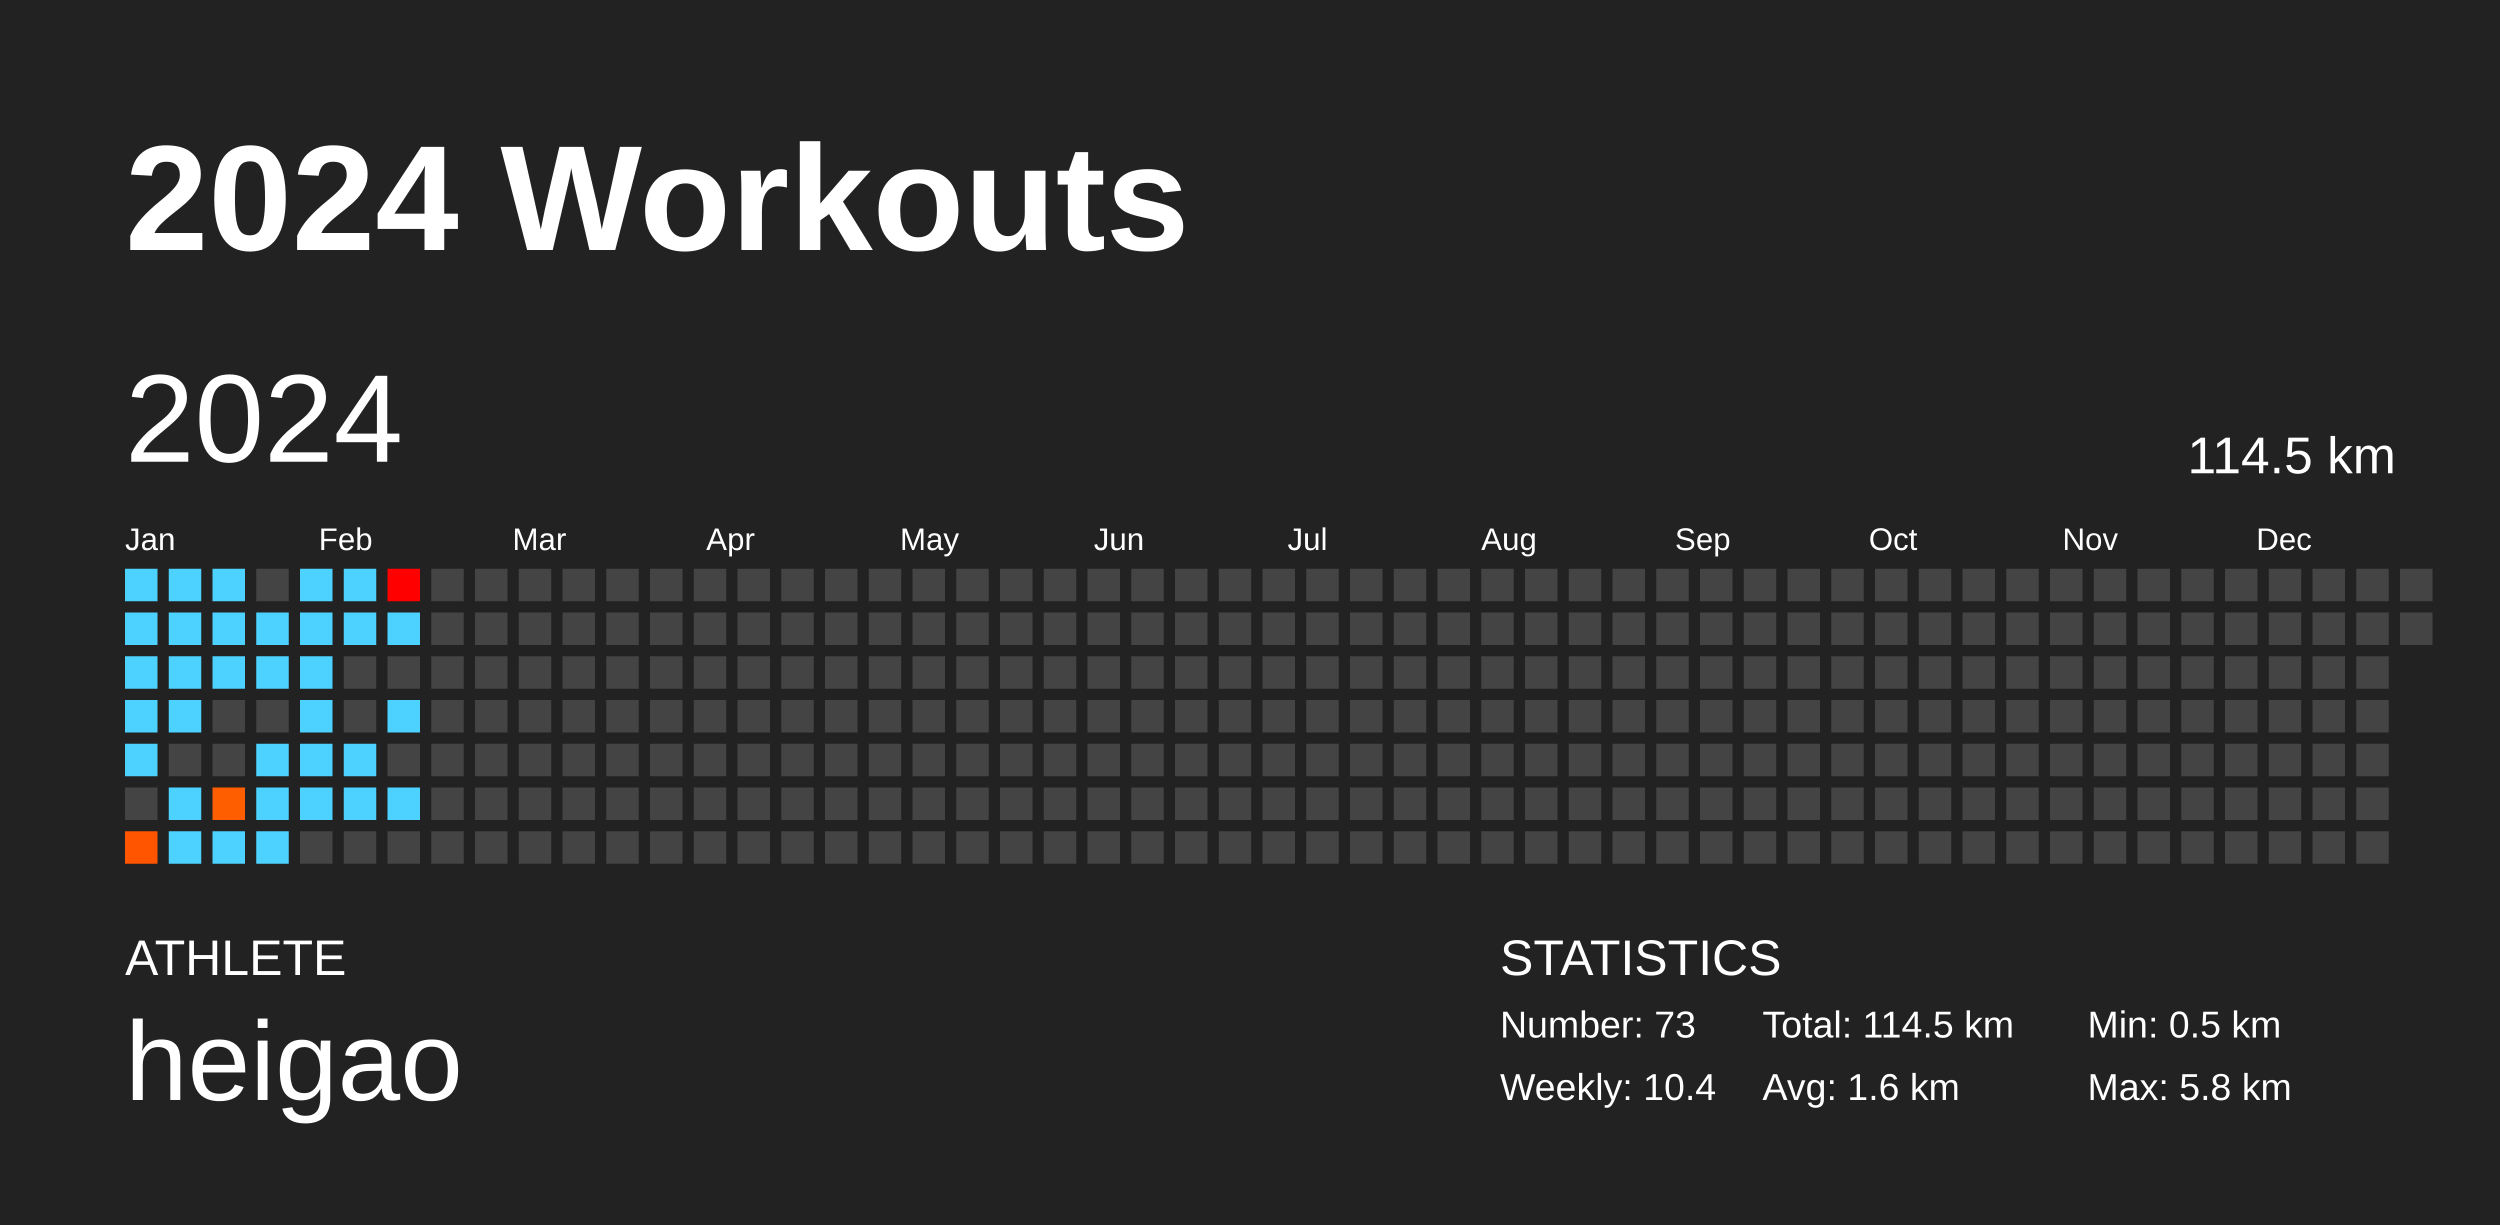
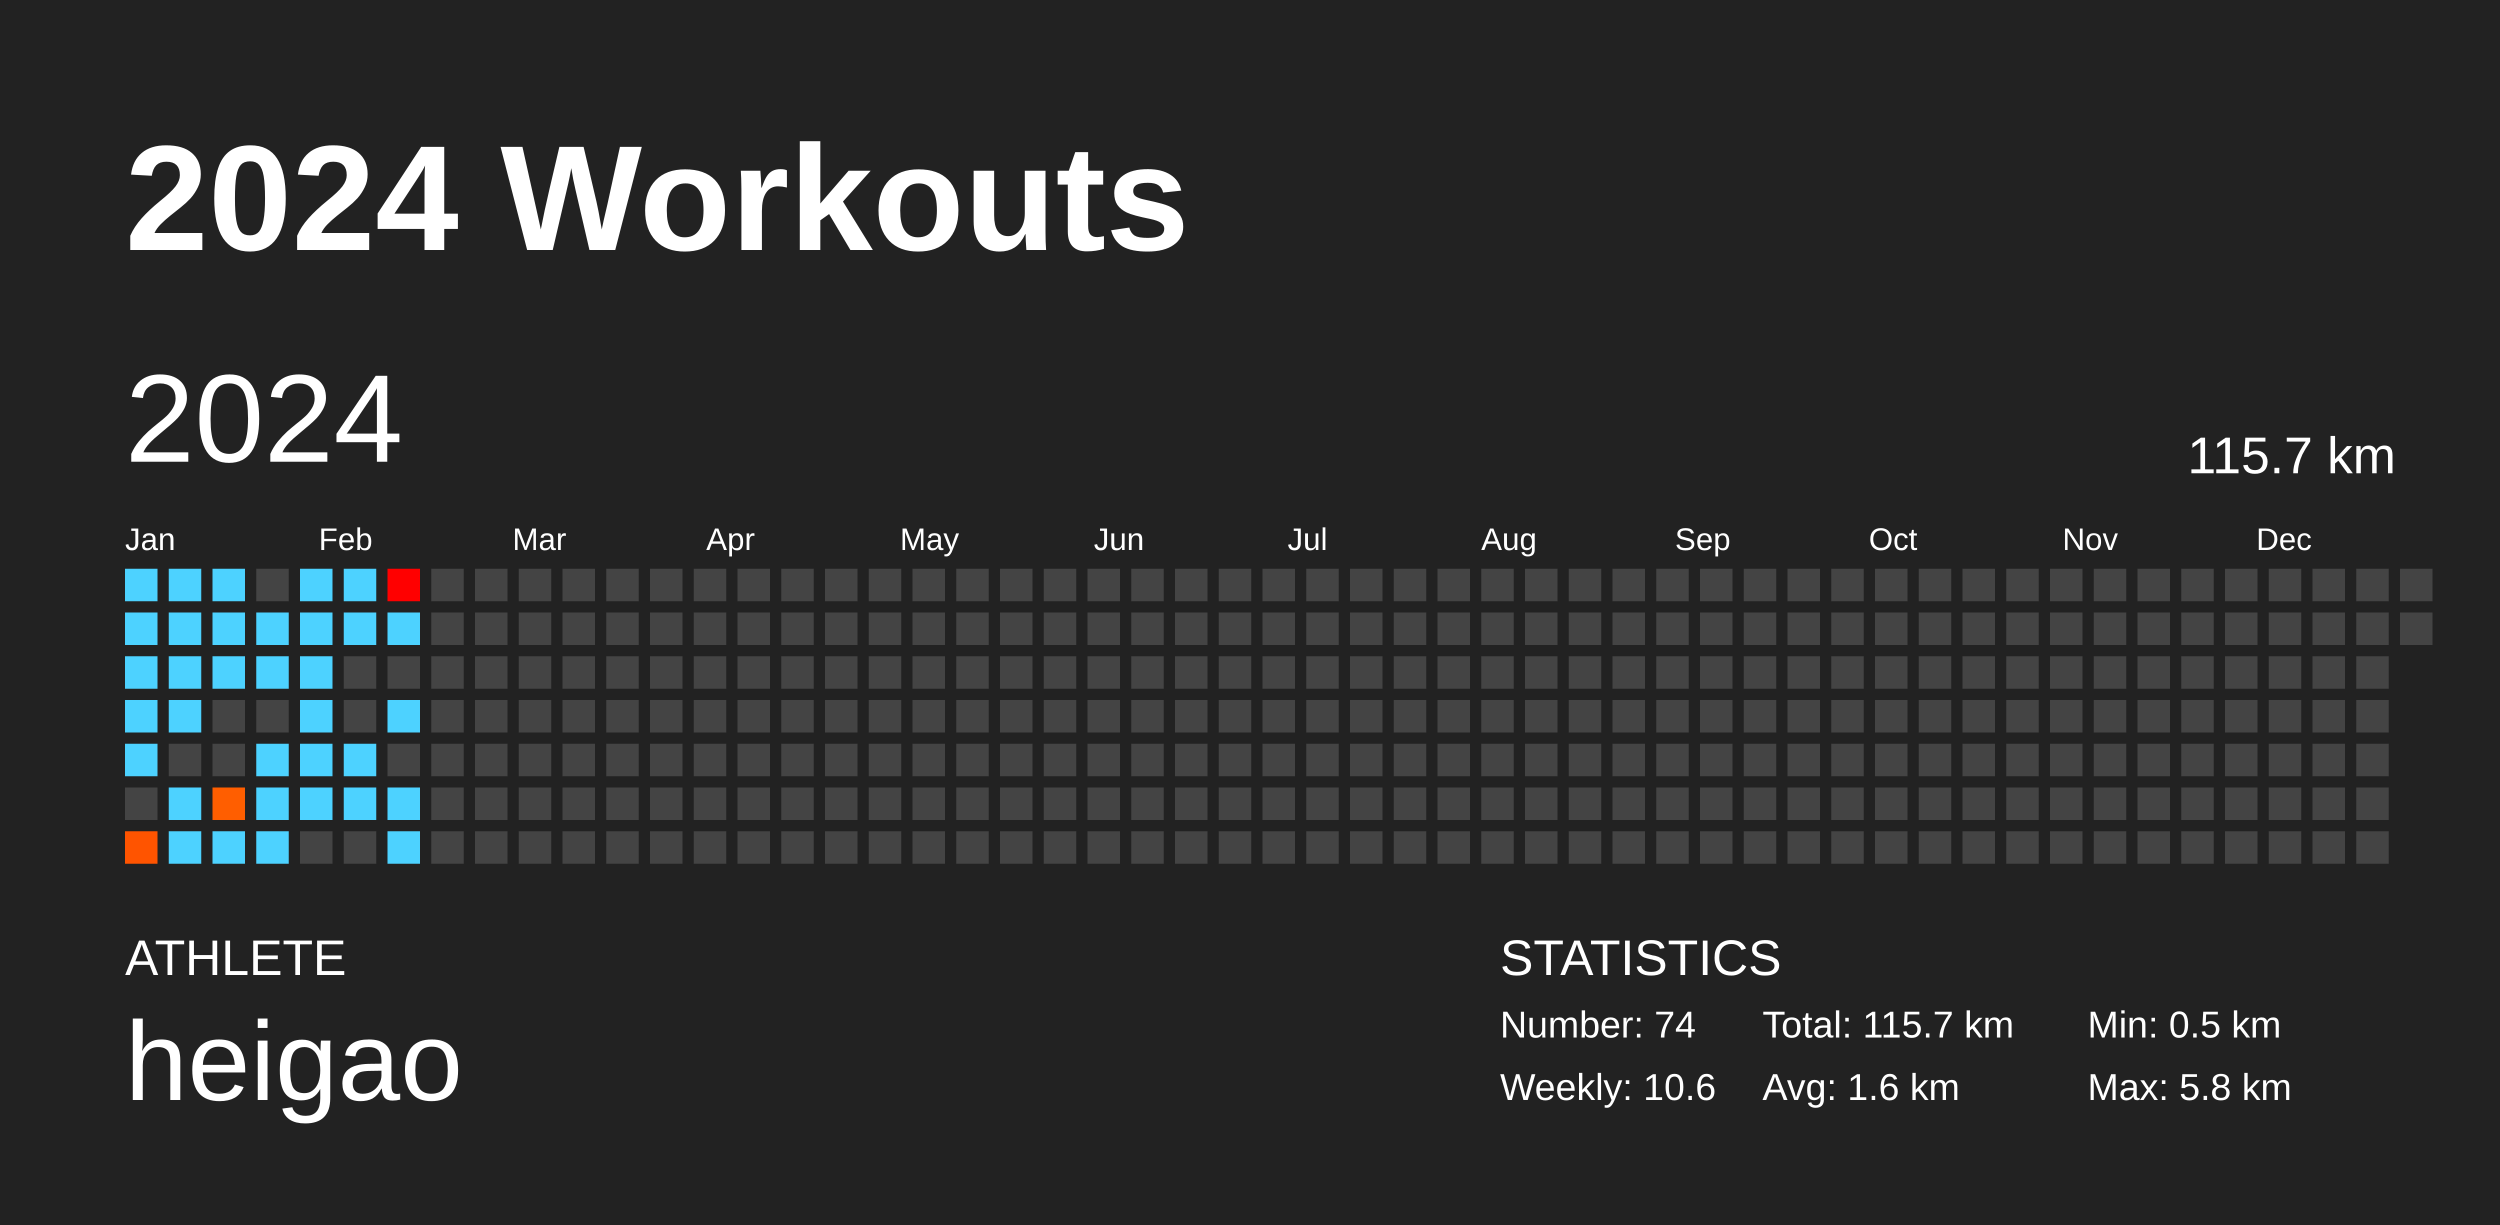
<svg xmlns="http://www.w3.org/2000/svg" baseProfile="full" height="98mm" version="1.1" viewBox="0,0,200,98" width="200mm">
  <defs />
  <rect fill="#222222" height="98" width="200" x="0" y="0" />
  <text fill="#FFFFFF" style="font-size:12px; font-family:Arial; font-weight:bold;" x="10" y="20">2024 Workouts</text>
  <text fill="#FFFFFF" style="font-size:4px; font-family:Arial" x="10" y="78">ATHLETE</text>
  <text fill="#FFFFFF" style="font-size:9px; font-family:Arial" x="10" y="88">heigao</text>
  <text fill="#FFFFFF" style="font-size:4px; font-family:Arial" x="120" y="78">STATISTICS</text>
-   <text fill="#FFFFFF" style="font-size:3px; font-family:Arial" x="120" y="83">Number: 73</text>
-   <text fill="#FFFFFF" style="font-size:3px; font-family:Arial" x="120" y="88">Weekly: 10.4</text>
-   <text fill="#FFFFFF" style="font-size:3px; font-family:Arial" x="141" y="83">Total: 114.5 km</text>
+   <text fill="#FFFFFF" style="font-size:3px; font-family:Arial" x="120" y="83">Number: 74</text>
+   <text fill="#FFFFFF" style="font-size:3px; font-family:Arial" x="120" y="88">Weekly: 10.6</text>
+   <text fill="#FFFFFF" style="font-size:3px; font-family:Arial" x="141" y="83">Total: 115.7 km</text>
  <text fill="#FFFFFF" style="font-size:3px; font-family:Arial" x="141" y="88">Avg: 1.6 km</text>
  <text fill="#FFFFFF" style="font-size:3px; font-family:Arial" x="167" y="83">Min: 0.5 km</text>
  <text fill="#FFFFFF" style="font-size:3px; font-family:Arial" x="167" y="88">Max: 5.8 km</text>
  <text dominant-baseline="hanging" fill="#FFFFFF" style="font-size:10.0px; font-family:Arial;" x="10" y="30">2024</text>
-   <text dominant-baseline="hanging" fill="#FFFFFF" style="font-size:4.125px; font-family:Arial;" x="175" y="35">114.5 km</text>
+   <text dominant-baseline="hanging" fill="#FFFFFF" style="font-size:4.125px; font-family:Arial;" x="175" y="35">115.7 km</text>
  <text fill="#FFFFFF" style="font-size:2.5px; font-family:Arial" x="10.0" y="44">Jan</text>
  <text fill="#FFFFFF" style="font-size:2.5px; font-family:Arial" x="25.5" y="44">Feb</text>
  <text fill="#FFFFFF" style="font-size:2.5px; font-family:Arial" x="41.0" y="44">Mar</text>
  <text fill="#FFFFFF" style="font-size:2.5px; font-family:Arial" x="56.5" y="44">Apr</text>
  <text fill="#FFFFFF" style="font-size:2.5px; font-family:Arial" x="72.0" y="44">May</text>
  <text fill="#FFFFFF" style="font-size:2.5px; font-family:Arial" x="87.5" y="44">Jun</text>
  <text fill="#FFFFFF" style="font-size:2.5px; font-family:Arial" x="103.0" y="44">Jul</text>
  <text fill="#FFFFFF" style="font-size:2.5px; font-family:Arial" x="118.5" y="44">Aug</text>
  <text fill="#FFFFFF" style="font-size:2.5px; font-family:Arial" x="134.0" y="44">Sep</text>
  <text fill="#FFFFFF" style="font-size:2.5px; font-family:Arial" x="149.5" y="44">Oct</text>
  <text fill="#FFFFFF" style="font-size:2.5px; font-family:Arial" x="165.0" y="44">Nov</text>
  <text fill="#FFFFFF" style="font-size:2.5px; font-family:Arial" x="180.5" y="44">Dec</text>
  <rect fill="#4dd2ff" height="2.6" width="2.6" x="10.0" y="45.5" />
  <rect fill="#4dd2ff" height="2.6" width="2.6" x="10.0" y="49.0" />
  <rect fill="#4dd2ff" height="2.6" width="2.6" x="10.0" y="52.5" />
  <rect fill="#4dd2ff" height="2.6" width="2.6" x="10.0" y="56.0" />
  <rect fill="#4dd2ff" height="2.6" width="2.6" x="10.0" y="59.5" />
  <rect fill="#444444" height="2.6" width="2.6" x="10.0" y="63.0" />
  <rect fill="#ff5400" height="2.6" width="2.6" x="10.0" y="66.5" />
  <rect fill="#4dd2ff" height="2.6" width="2.6" x="13.5" y="45.5" />
  <rect fill="#4dd2ff" height="2.6" width="2.6" x="13.5" y="49.0" />
  <rect fill="#4dd2ff" height="2.6" width="2.6" x="13.5" y="52.5" />
  <rect fill="#4dd2ff" height="2.6" width="2.6" x="13.5" y="56.0" />
  <rect fill="#444444" height="2.6" width="2.6" x="13.5" y="59.5" />
  <rect fill="#4dd2ff" height="2.6" width="2.6" x="13.5" y="63.0" />
  <rect fill="#4dd2ff" height="2.6" width="2.6" x="13.5" y="66.5" />
  <rect fill="#4dd2ff" height="2.6" width="2.6" x="17.0" y="45.5" />
  <rect fill="#4dd2ff" height="2.6" width="2.6" x="17.0" y="49.0" />
  <rect fill="#4dd2ff" height="2.6" width="2.6" x="17.0" y="52.5" />
  <rect fill="#444444" height="2.6" width="2.6" x="17.0" y="56.0" />
  <rect fill="#444444" height="2.6" width="2.6" x="17.0" y="59.5" />
  <rect fill="#ff5e00" height="2.6" width="2.6" x="17.0" y="63.0" />
  <rect fill="#4dd2ff" height="2.6" width="2.6" x="17.0" y="66.5" />
  <rect fill="#444444" height="2.6" width="2.6" x="20.5" y="45.5" />
  <rect fill="#4dd2ff" height="2.6" width="2.6" x="20.5" y="49.0" />
  <rect fill="#4dd2ff" height="2.6" width="2.6" x="20.5" y="52.5" />
  <rect fill="#444444" height="2.6" width="2.6" x="20.5" y="56.0" />
  <rect fill="#4dd2ff" height="2.6" width="2.6" x="20.5" y="59.5" />
  <rect fill="#4dd2ff" height="2.6" width="2.6" x="20.5" y="63.0" />
  <rect fill="#4dd2ff" height="2.6" width="2.6" x="20.5" y="66.5" />
  <rect fill="#4dd2ff" height="2.6" width="2.6" x="24.0" y="45.5" />
  <rect fill="#4dd2ff" height="2.6" width="2.6" x="24.0" y="49.0" />
  <rect fill="#4dd2ff" height="2.6" width="2.6" x="24.0" y="52.5" />
  <rect fill="#4dd2ff" height="2.6" width="2.6" x="24.0" y="56.0" />
  <rect fill="#4dd2ff" height="2.6" width="2.6" x="24.0" y="59.5" />
  <rect fill="#4dd2ff" height="2.6" width="2.6" x="24.0" y="63.0" />
  <rect fill="#444444" height="2.6" width="2.6" x="24.0" y="66.5" />
  <rect fill="#4dd2ff" height="2.6" width="2.6" x="27.5" y="45.5" />
  <rect fill="#4dd2ff" height="2.6" width="2.6" x="27.5" y="49.0" />
  <rect fill="#444444" height="2.6" width="2.6" x="27.5" y="52.5" />
  <rect fill="#444444" height="2.6" width="2.6" x="27.5" y="56.0" />
  <rect fill="#4dd2ff" height="2.6" width="2.6" x="27.5" y="59.5" />
  <rect fill="#4dd2ff" height="2.6" width="2.6" x="27.5" y="63.0" />
  <rect fill="#444444" height="2.6" width="2.6" x="27.5" y="66.5" />
  <rect fill="#ff0000" height="2.6" width="2.6" x="31.0" y="45.5" />
  <rect fill="#4dd2ff" height="2.6" width="2.6" x="31.0" y="49.0" />
  <rect fill="#444444" height="2.6" width="2.6" x="31.0" y="52.5" />
  <rect fill="#4dd2ff" height="2.6" width="2.6" x="31.0" y="56.0" />
  <rect fill="#444444" height="2.6" width="2.6" x="31.0" y="59.5" />
  <rect fill="#4dd2ff" height="2.6" width="2.6" x="31.0" y="63.0" />
-   <rect fill="#444444" height="2.6" width="2.6" x="31.0" y="66.5" />
+   <rect fill="#4dd2ff" height="2.6" width="2.6" x="31.0" y="66.5" />
  <rect fill="#444444" height="2.6" width="2.6" x="34.5" y="45.5" />
  <rect fill="#444444" height="2.6" width="2.6" x="34.5" y="49.0" />
  <rect fill="#444444" height="2.6" width="2.6" x="34.5" y="52.5" />
  <rect fill="#444444" height="2.6" width="2.6" x="34.5" y="56.0" />
  <rect fill="#444444" height="2.6" width="2.6" x="34.5" y="59.5" />
  <rect fill="#444444" height="2.6" width="2.6" x="34.5" y="63.0" />
  <rect fill="#444444" height="2.6" width="2.6" x="34.5" y="66.5" />
  <rect fill="#444444" height="2.6" width="2.6" x="38.0" y="45.5" />
  <rect fill="#444444" height="2.6" width="2.6" x="38.0" y="49.0" />
  <rect fill="#444444" height="2.6" width="2.6" x="38.0" y="52.5" />
  <rect fill="#444444" height="2.6" width="2.6" x="38.0" y="56.0" />
  <rect fill="#444444" height="2.6" width="2.6" x="38.0" y="59.5" />
  <rect fill="#444444" height="2.6" width="2.6" x="38.0" y="63.0" />
  <rect fill="#444444" height="2.6" width="2.6" x="38.0" y="66.5" />
  <rect fill="#444444" height="2.6" width="2.6" x="41.5" y="45.5" />
  <rect fill="#444444" height="2.6" width="2.6" x="41.5" y="49.0" />
  <rect fill="#444444" height="2.6" width="2.6" x="41.5" y="52.5" />
  <rect fill="#444444" height="2.6" width="2.6" x="41.5" y="56.0" />
  <rect fill="#444444" height="2.6" width="2.6" x="41.5" y="59.5" />
  <rect fill="#444444" height="2.6" width="2.6" x="41.5" y="63.0" />
  <rect fill="#444444" height="2.6" width="2.6" x="41.5" y="66.5" />
  <rect fill="#444444" height="2.6" width="2.6" x="45.0" y="45.5" />
  <rect fill="#444444" height="2.6" width="2.6" x="45.0" y="49.0" />
  <rect fill="#444444" height="2.6" width="2.6" x="45.0" y="52.5" />
  <rect fill="#444444" height="2.6" width="2.6" x="45.0" y="56.0" />
  <rect fill="#444444" height="2.6" width="2.6" x="45.0" y="59.5" />
  <rect fill="#444444" height="2.6" width="2.6" x="45.0" y="63.0" />
  <rect fill="#444444" height="2.6" width="2.6" x="45.0" y="66.5" />
  <rect fill="#444444" height="2.6" width="2.6" x="48.5" y="45.5" />
  <rect fill="#444444" height="2.6" width="2.6" x="48.5" y="49.0" />
  <rect fill="#444444" height="2.6" width="2.6" x="48.5" y="52.5" />
  <rect fill="#444444" height="2.6" width="2.6" x="48.5" y="56.0" />
  <rect fill="#444444" height="2.6" width="2.6" x="48.5" y="59.5" />
  <rect fill="#444444" height="2.6" width="2.6" x="48.5" y="63.0" />
  <rect fill="#444444" height="2.6" width="2.6" x="48.5" y="66.5" />
  <rect fill="#444444" height="2.6" width="2.6" x="52.0" y="45.5" />
  <rect fill="#444444" height="2.6" width="2.6" x="52.0" y="49.0" />
  <rect fill="#444444" height="2.6" width="2.6" x="52.0" y="52.5" />
  <rect fill="#444444" height="2.6" width="2.6" x="52.0" y="56.0" />
  <rect fill="#444444" height="2.6" width="2.6" x="52.0" y="59.5" />
  <rect fill="#444444" height="2.6" width="2.6" x="52.0" y="63.0" />
  <rect fill="#444444" height="2.6" width="2.6" x="52.0" y="66.5" />
  <rect fill="#444444" height="2.6" width="2.6" x="55.5" y="45.5" />
  <rect fill="#444444" height="2.6" width="2.6" x="55.5" y="49.0" />
  <rect fill="#444444" height="2.6" width="2.6" x="55.5" y="52.5" />
  <rect fill="#444444" height="2.6" width="2.6" x="55.5" y="56.0" />
  <rect fill="#444444" height="2.6" width="2.6" x="55.5" y="59.5" />
  <rect fill="#444444" height="2.6" width="2.6" x="55.5" y="63.0" />
  <rect fill="#444444" height="2.6" width="2.6" x="55.5" y="66.5" />
  <rect fill="#444444" height="2.6" width="2.6" x="59.0" y="45.5" />
  <rect fill="#444444" height="2.6" width="2.6" x="59.0" y="49.0" />
  <rect fill="#444444" height="2.6" width="2.6" x="59.0" y="52.5" />
  <rect fill="#444444" height="2.6" width="2.6" x="59.0" y="56.0" />
  <rect fill="#444444" height="2.6" width="2.6" x="59.0" y="59.5" />
  <rect fill="#444444" height="2.6" width="2.6" x="59.0" y="63.0" />
  <rect fill="#444444" height="2.6" width="2.6" x="59.0" y="66.5" />
  <rect fill="#444444" height="2.6" width="2.6" x="62.5" y="45.5" />
  <rect fill="#444444" height="2.6" width="2.6" x="62.5" y="49.0" />
  <rect fill="#444444" height="2.6" width="2.6" x="62.5" y="52.5" />
  <rect fill="#444444" height="2.6" width="2.6" x="62.5" y="56.0" />
  <rect fill="#444444" height="2.6" width="2.6" x="62.5" y="59.5" />
  <rect fill="#444444" height="2.6" width="2.6" x="62.5" y="63.0" />
  <rect fill="#444444" height="2.6" width="2.6" x="62.5" y="66.5" />
  <rect fill="#444444" height="2.6" width="2.6" x="66.0" y="45.5" />
  <rect fill="#444444" height="2.6" width="2.6" x="66.0" y="49.0" />
  <rect fill="#444444" height="2.6" width="2.6" x="66.0" y="52.5" />
  <rect fill="#444444" height="2.6" width="2.6" x="66.0" y="56.0" />
  <rect fill="#444444" height="2.6" width="2.6" x="66.0" y="59.5" />
  <rect fill="#444444" height="2.6" width="2.6" x="66.0" y="63.0" />
  <rect fill="#444444" height="2.6" width="2.6" x="66.0" y="66.5" />
  <rect fill="#444444" height="2.6" width="2.6" x="69.5" y="45.5" />
  <rect fill="#444444" height="2.6" width="2.6" x="69.5" y="49.0" />
  <rect fill="#444444" height="2.6" width="2.6" x="69.5" y="52.5" />
  <rect fill="#444444" height="2.6" width="2.6" x="69.5" y="56.0" />
  <rect fill="#444444" height="2.6" width="2.6" x="69.5" y="59.5" />
  <rect fill="#444444" height="2.6" width="2.6" x="69.5" y="63.0" />
  <rect fill="#444444" height="2.6" width="2.6" x="69.5" y="66.5" />
  <rect fill="#444444" height="2.6" width="2.6" x="73.0" y="45.5" />
  <rect fill="#444444" height="2.6" width="2.6" x="73.0" y="49.0" />
  <rect fill="#444444" height="2.6" width="2.6" x="73.0" y="52.5" />
  <rect fill="#444444" height="2.6" width="2.6" x="73.0" y="56.0" />
  <rect fill="#444444" height="2.6" width="2.6" x="73.0" y="59.5" />
  <rect fill="#444444" height="2.6" width="2.6" x="73.0" y="63.0" />
  <rect fill="#444444" height="2.6" width="2.6" x="73.0" y="66.5" />
  <rect fill="#444444" height="2.6" width="2.6" x="76.5" y="45.5" />
  <rect fill="#444444" height="2.6" width="2.6" x="76.5" y="49.0" />
  <rect fill="#444444" height="2.6" width="2.6" x="76.5" y="52.5" />
  <rect fill="#444444" height="2.6" width="2.6" x="76.5" y="56.0" />
  <rect fill="#444444" height="2.6" width="2.6" x="76.5" y="59.5" />
  <rect fill="#444444" height="2.6" width="2.6" x="76.5" y="63.0" />
  <rect fill="#444444" height="2.6" width="2.6" x="76.5" y="66.5" />
  <rect fill="#444444" height="2.6" width="2.6" x="80.0" y="45.5" />
  <rect fill="#444444" height="2.6" width="2.6" x="80.0" y="49.0" />
  <rect fill="#444444" height="2.6" width="2.6" x="80.0" y="52.5" />
  <rect fill="#444444" height="2.6" width="2.6" x="80.0" y="56.0" />
  <rect fill="#444444" height="2.6" width="2.6" x="80.0" y="59.5" />
  <rect fill="#444444" height="2.6" width="2.6" x="80.0" y="63.0" />
  <rect fill="#444444" height="2.6" width="2.6" x="80.0" y="66.5" />
  <rect fill="#444444" height="2.6" width="2.6" x="83.5" y="45.5" />
  <rect fill="#444444" height="2.6" width="2.6" x="83.5" y="49.0" />
  <rect fill="#444444" height="2.6" width="2.6" x="83.5" y="52.5" />
  <rect fill="#444444" height="2.6" width="2.6" x="83.5" y="56.0" />
  <rect fill="#444444" height="2.6" width="2.6" x="83.5" y="59.5" />
  <rect fill="#444444" height="2.6" width="2.6" x="83.5" y="63.0" />
  <rect fill="#444444" height="2.6" width="2.6" x="83.5" y="66.5" />
  <rect fill="#444444" height="2.6" width="2.6" x="87.0" y="45.5" />
  <rect fill="#444444" height="2.6" width="2.6" x="87.0" y="49.0" />
  <rect fill="#444444" height="2.6" width="2.6" x="87.0" y="52.5" />
  <rect fill="#444444" height="2.6" width="2.6" x="87.0" y="56.0" />
  <rect fill="#444444" height="2.6" width="2.6" x="87.0" y="59.5" />
  <rect fill="#444444" height="2.6" width="2.6" x="87.0" y="63.0" />
  <rect fill="#444444" height="2.6" width="2.6" x="87.0" y="66.5" />
  <rect fill="#444444" height="2.6" width="2.6" x="90.5" y="45.5" />
  <rect fill="#444444" height="2.6" width="2.6" x="90.5" y="49.0" />
  <rect fill="#444444" height="2.6" width="2.6" x="90.5" y="52.5" />
  <rect fill="#444444" height="2.6" width="2.6" x="90.5" y="56.0" />
  <rect fill="#444444" height="2.6" width="2.6" x="90.5" y="59.5" />
  <rect fill="#444444" height="2.6" width="2.6" x="90.5" y="63.0" />
  <rect fill="#444444" height="2.6" width="2.6" x="90.5" y="66.5" />
  <rect fill="#444444" height="2.6" width="2.6" x="94.0" y="45.5" />
  <rect fill="#444444" height="2.6" width="2.6" x="94.0" y="49.0" />
  <rect fill="#444444" height="2.6" width="2.6" x="94.0" y="52.5" />
  <rect fill="#444444" height="2.6" width="2.6" x="94.0" y="56.0" />
  <rect fill="#444444" height="2.6" width="2.6" x="94.0" y="59.5" />
  <rect fill="#444444" height="2.6" width="2.6" x="94.0" y="63.0" />
  <rect fill="#444444" height="2.6" width="2.6" x="94.0" y="66.5" />
  <rect fill="#444444" height="2.6" width="2.6" x="97.5" y="45.5" />
  <rect fill="#444444" height="2.6" width="2.6" x="97.5" y="49.0" />
  <rect fill="#444444" height="2.6" width="2.6" x="97.5" y="52.5" />
  <rect fill="#444444" height="2.6" width="2.6" x="97.5" y="56.0" />
  <rect fill="#444444" height="2.6" width="2.6" x="97.5" y="59.5" />
  <rect fill="#444444" height="2.6" width="2.6" x="97.5" y="63.0" />
  <rect fill="#444444" height="2.6" width="2.6" x="97.5" y="66.5" />
  <rect fill="#444444" height="2.6" width="2.6" x="101.0" y="45.5" />
  <rect fill="#444444" height="2.6" width="2.6" x="101.0" y="49.0" />
  <rect fill="#444444" height="2.6" width="2.6" x="101.0" y="52.5" />
  <rect fill="#444444" height="2.6" width="2.6" x="101.0" y="56.0" />
  <rect fill="#444444" height="2.6" width="2.6" x="101.0" y="59.5" />
  <rect fill="#444444" height="2.6" width="2.6" x="101.0" y="63.0" />
  <rect fill="#444444" height="2.6" width="2.6" x="101.0" y="66.5" />
  <rect fill="#444444" height="2.6" width="2.6" x="104.5" y="45.5" />
  <rect fill="#444444" height="2.6" width="2.6" x="104.5" y="49.0" />
  <rect fill="#444444" height="2.6" width="2.6" x="104.5" y="52.5" />
  <rect fill="#444444" height="2.6" width="2.6" x="104.5" y="56.0" />
  <rect fill="#444444" height="2.6" width="2.6" x="104.5" y="59.5" />
  <rect fill="#444444" height="2.6" width="2.6" x="104.5" y="63.0" />
  <rect fill="#444444" height="2.6" width="2.6" x="104.5" y="66.5" />
  <rect fill="#444444" height="2.6" width="2.6" x="108.0" y="45.5" />
  <rect fill="#444444" height="2.6" width="2.6" x="108.0" y="49.0" />
  <rect fill="#444444" height="2.6" width="2.6" x="108.0" y="52.5" />
  <rect fill="#444444" height="2.6" width="2.6" x="108.0" y="56.0" />
  <rect fill="#444444" height="2.6" width="2.6" x="108.0" y="59.5" />
  <rect fill="#444444" height="2.6" width="2.6" x="108.0" y="63.0" />
  <rect fill="#444444" height="2.6" width="2.6" x="108.0" y="66.5" />
  <rect fill="#444444" height="2.6" width="2.6" x="111.5" y="45.5" />
  <rect fill="#444444" height="2.6" width="2.6" x="111.5" y="49.0" />
  <rect fill="#444444" height="2.6" width="2.6" x="111.5" y="52.5" />
  <rect fill="#444444" height="2.6" width="2.6" x="111.5" y="56.0" />
  <rect fill="#444444" height="2.6" width="2.6" x="111.5" y="59.5" />
  <rect fill="#444444" height="2.6" width="2.6" x="111.5" y="63.0" />
  <rect fill="#444444" height="2.6" width="2.6" x="111.5" y="66.5" />
  <rect fill="#444444" height="2.6" width="2.6" x="115.0" y="45.5" />
  <rect fill="#444444" height="2.6" width="2.6" x="115.0" y="49.0" />
  <rect fill="#444444" height="2.6" width="2.6" x="115.0" y="52.5" />
  <rect fill="#444444" height="2.6" width="2.6" x="115.0" y="56.0" />
  <rect fill="#444444" height="2.6" width="2.6" x="115.0" y="59.5" />
  <rect fill="#444444" height="2.6" width="2.6" x="115.0" y="63.0" />
  <rect fill="#444444" height="2.6" width="2.6" x="115.0" y="66.5" />
  <rect fill="#444444" height="2.6" width="2.6" x="118.5" y="45.5" />
  <rect fill="#444444" height="2.6" width="2.6" x="118.5" y="49.0" />
  <rect fill="#444444" height="2.6" width="2.6" x="118.5" y="52.5" />
  <rect fill="#444444" height="2.6" width="2.6" x="118.5" y="56.0" />
  <rect fill="#444444" height="2.6" width="2.6" x="118.5" y="59.5" />
  <rect fill="#444444" height="2.6" width="2.6" x="118.5" y="63.0" />
  <rect fill="#444444" height="2.6" width="2.6" x="118.5" y="66.5" />
  <rect fill="#444444" height="2.6" width="2.6" x="122.0" y="45.5" />
  <rect fill="#444444" height="2.6" width="2.6" x="122.0" y="49.0" />
  <rect fill="#444444" height="2.6" width="2.6" x="122.0" y="52.5" />
  <rect fill="#444444" height="2.6" width="2.6" x="122.0" y="56.0" />
  <rect fill="#444444" height="2.6" width="2.6" x="122.0" y="59.5" />
  <rect fill="#444444" height="2.6" width="2.6" x="122.0" y="63.0" />
  <rect fill="#444444" height="2.6" width="2.6" x="122.0" y="66.5" />
  <rect fill="#444444" height="2.6" width="2.6" x="125.5" y="45.5" />
  <rect fill="#444444" height="2.6" width="2.6" x="125.5" y="49.0" />
  <rect fill="#444444" height="2.6" width="2.6" x="125.5" y="52.5" />
  <rect fill="#444444" height="2.6" width="2.6" x="125.5" y="56.0" />
  <rect fill="#444444" height="2.6" width="2.6" x="125.5" y="59.5" />
  <rect fill="#444444" height="2.6" width="2.6" x="125.5" y="63.0" />
  <rect fill="#444444" height="2.6" width="2.6" x="125.5" y="66.5" />
  <rect fill="#444444" height="2.6" width="2.6" x="129.0" y="45.5" />
  <rect fill="#444444" height="2.6" width="2.6" x="129.0" y="49.0" />
  <rect fill="#444444" height="2.6" width="2.6" x="129.0" y="52.5" />
  <rect fill="#444444" height="2.6" width="2.6" x="129.0" y="56.0" />
  <rect fill="#444444" height="2.6" width="2.6" x="129.0" y="59.5" />
  <rect fill="#444444" height="2.6" width="2.6" x="129.0" y="63.0" />
  <rect fill="#444444" height="2.6" width="2.6" x="129.0" y="66.5" />
  <rect fill="#444444" height="2.6" width="2.6" x="132.5" y="45.5" />
  <rect fill="#444444" height="2.6" width="2.6" x="132.5" y="49.0" />
  <rect fill="#444444" height="2.6" width="2.6" x="132.5" y="52.5" />
  <rect fill="#444444" height="2.6" width="2.6" x="132.5" y="56.0" />
  <rect fill="#444444" height="2.6" width="2.6" x="132.5" y="59.5" />
  <rect fill="#444444" height="2.6" width="2.6" x="132.5" y="63.0" />
  <rect fill="#444444" height="2.6" width="2.6" x="132.5" y="66.5" />
  <rect fill="#444444" height="2.6" width="2.6" x="136.0" y="45.5" />
  <rect fill="#444444" height="2.6" width="2.6" x="136.0" y="49.0" />
  <rect fill="#444444" height="2.6" width="2.6" x="136.0" y="52.5" />
  <rect fill="#444444" height="2.6" width="2.6" x="136.0" y="56.0" />
  <rect fill="#444444" height="2.6" width="2.6" x="136.0" y="59.5" />
  <rect fill="#444444" height="2.6" width="2.6" x="136.0" y="63.0" />
  <rect fill="#444444" height="2.6" width="2.6" x="136.0" y="66.5" />
  <rect fill="#444444" height="2.6" width="2.6" x="139.5" y="45.5" />
  <rect fill="#444444" height="2.6" width="2.6" x="139.5" y="49.0" />
  <rect fill="#444444" height="2.6" width="2.6" x="139.5" y="52.5" />
  <rect fill="#444444" height="2.6" width="2.6" x="139.5" y="56.0" />
  <rect fill="#444444" height="2.6" width="2.6" x="139.5" y="59.5" />
  <rect fill="#444444" height="2.6" width="2.6" x="139.5" y="63.0" />
  <rect fill="#444444" height="2.6" width="2.6" x="139.5" y="66.5" />
  <rect fill="#444444" height="2.6" width="2.6" x="143.0" y="45.5" />
  <rect fill="#444444" height="2.6" width="2.6" x="143.0" y="49.0" />
  <rect fill="#444444" height="2.6" width="2.6" x="143.0" y="52.5" />
  <rect fill="#444444" height="2.6" width="2.6" x="143.0" y="56.0" />
  <rect fill="#444444" height="2.6" width="2.6" x="143.0" y="59.5" />
  <rect fill="#444444" height="2.6" width="2.6" x="143.0" y="63.0" />
  <rect fill="#444444" height="2.6" width="2.6" x="143.0" y="66.5" />
  <rect fill="#444444" height="2.6" width="2.6" x="146.5" y="45.5" />
  <rect fill="#444444" height="2.6" width="2.6" x="146.5" y="49.0" />
  <rect fill="#444444" height="2.6" width="2.6" x="146.5" y="52.5" />
  <rect fill="#444444" height="2.6" width="2.6" x="146.5" y="56.0" />
  <rect fill="#444444" height="2.6" width="2.6" x="146.5" y="59.5" />
  <rect fill="#444444" height="2.6" width="2.6" x="146.5" y="63.0" />
  <rect fill="#444444" height="2.6" width="2.6" x="146.5" y="66.5" />
  <rect fill="#444444" height="2.6" width="2.6" x="150.0" y="45.5" />
  <rect fill="#444444" height="2.6" width="2.6" x="150.0" y="49.0" />
  <rect fill="#444444" height="2.6" width="2.6" x="150.0" y="52.5" />
  <rect fill="#444444" height="2.6" width="2.6" x="150.0" y="56.0" />
  <rect fill="#444444" height="2.6" width="2.6" x="150.0" y="59.5" />
  <rect fill="#444444" height="2.6" width="2.6" x="150.0" y="63.0" />
  <rect fill="#444444" height="2.6" width="2.6" x="150.0" y="66.5" />
  <rect fill="#444444" height="2.6" width="2.6" x="153.5" y="45.5" />
  <rect fill="#444444" height="2.6" width="2.6" x="153.5" y="49.0" />
  <rect fill="#444444" height="2.6" width="2.6" x="153.5" y="52.5" />
  <rect fill="#444444" height="2.6" width="2.6" x="153.5" y="56.0" />
  <rect fill="#444444" height="2.6" width="2.6" x="153.5" y="59.5" />
  <rect fill="#444444" height="2.6" width="2.6" x="153.5" y="63.0" />
  <rect fill="#444444" height="2.6" width="2.6" x="153.5" y="66.5" />
  <rect fill="#444444" height="2.6" width="2.6" x="157.0" y="45.5" />
  <rect fill="#444444" height="2.6" width="2.6" x="157.0" y="49.0" />
  <rect fill="#444444" height="2.6" width="2.6" x="157.0" y="52.5" />
  <rect fill="#444444" height="2.6" width="2.6" x="157.0" y="56.0" />
  <rect fill="#444444" height="2.6" width="2.6" x="157.0" y="59.5" />
  <rect fill="#444444" height="2.6" width="2.6" x="157.0" y="63.0" />
  <rect fill="#444444" height="2.6" width="2.6" x="157.0" y="66.5" />
  <rect fill="#444444" height="2.6" width="2.6" x="160.5" y="45.5" />
  <rect fill="#444444" height="2.6" width="2.6" x="160.5" y="49.0" />
  <rect fill="#444444" height="2.6" width="2.6" x="160.5" y="52.5" />
  <rect fill="#444444" height="2.6" width="2.6" x="160.5" y="56.0" />
  <rect fill="#444444" height="2.6" width="2.6" x="160.5" y="59.5" />
  <rect fill="#444444" height="2.6" width="2.6" x="160.5" y="63.0" />
  <rect fill="#444444" height="2.6" width="2.6" x="160.5" y="66.5" />
  <rect fill="#444444" height="2.6" width="2.6" x="164.0" y="45.5" />
  <rect fill="#444444" height="2.6" width="2.6" x="164.0" y="49.0" />
  <rect fill="#444444" height="2.6" width="2.6" x="164.0" y="52.5" />
  <rect fill="#444444" height="2.6" width="2.6" x="164.0" y="56.0" />
  <rect fill="#444444" height="2.6" width="2.6" x="164.0" y="59.5" />
  <rect fill="#444444" height="2.6" width="2.6" x="164.0" y="63.0" />
  <rect fill="#444444" height="2.6" width="2.6" x="164.0" y="66.5" />
  <rect fill="#444444" height="2.6" width="2.6" x="167.5" y="45.5" />
  <rect fill="#444444" height="2.6" width="2.6" x="167.5" y="49.0" />
  <rect fill="#444444" height="2.6" width="2.6" x="167.5" y="52.5" />
  <rect fill="#444444" height="2.6" width="2.6" x="167.5" y="56.0" />
  <rect fill="#444444" height="2.6" width="2.6" x="167.5" y="59.5" />
  <rect fill="#444444" height="2.6" width="2.6" x="167.5" y="63.0" />
  <rect fill="#444444" height="2.6" width="2.6" x="167.5" y="66.5" />
  <rect fill="#444444" height="2.6" width="2.6" x="171.0" y="45.5" />
  <rect fill="#444444" height="2.6" width="2.6" x="171.0" y="49.0" />
  <rect fill="#444444" height="2.6" width="2.6" x="171.0" y="52.5" />
  <rect fill="#444444" height="2.6" width="2.6" x="171.0" y="56.0" />
  <rect fill="#444444" height="2.6" width="2.6" x="171.0" y="59.5" />
  <rect fill="#444444" height="2.6" width="2.6" x="171.0" y="63.0" />
  <rect fill="#444444" height="2.6" width="2.6" x="171.0" y="66.5" />
  <rect fill="#444444" height="2.6" width="2.6" x="174.5" y="45.5" />
  <rect fill="#444444" height="2.6" width="2.6" x="174.5" y="49.0" />
  <rect fill="#444444" height="2.6" width="2.6" x="174.5" y="52.5" />
  <rect fill="#444444" height="2.6" width="2.6" x="174.5" y="56.0" />
  <rect fill="#444444" height="2.6" width="2.6" x="174.5" y="59.5" />
  <rect fill="#444444" height="2.6" width="2.6" x="174.5" y="63.0" />
  <rect fill="#444444" height="2.6" width="2.6" x="174.5" y="66.5" />
  <rect fill="#444444" height="2.6" width="2.6" x="178.0" y="45.5" />
  <rect fill="#444444" height="2.6" width="2.6" x="178.0" y="49.0" />
  <rect fill="#444444" height="2.6" width="2.6" x="178.0" y="52.5" />
  <rect fill="#444444" height="2.6" width="2.6" x="178.0" y="56.0" />
  <rect fill="#444444" height="2.6" width="2.6" x="178.0" y="59.5" />
  <rect fill="#444444" height="2.6" width="2.6" x="178.0" y="63.0" />
  <rect fill="#444444" height="2.6" width="2.6" x="178.0" y="66.5" />
  <rect fill="#444444" height="2.6" width="2.6" x="181.5" y="45.5" />
  <rect fill="#444444" height="2.6" width="2.6" x="181.5" y="49.0" />
  <rect fill="#444444" height="2.6" width="2.6" x="181.5" y="52.5" />
  <rect fill="#444444" height="2.6" width="2.6" x="181.5" y="56.0" />
  <rect fill="#444444" height="2.6" width="2.6" x="181.5" y="59.5" />
  <rect fill="#444444" height="2.6" width="2.6" x="181.5" y="63.0" />
  <rect fill="#444444" height="2.6" width="2.6" x="181.5" y="66.5" />
  <rect fill="#444444" height="2.6" width="2.6" x="185.0" y="45.5" />
  <rect fill="#444444" height="2.6" width="2.6" x="185.0" y="49.0" />
  <rect fill="#444444" height="2.6" width="2.6" x="185.0" y="52.5" />
  <rect fill="#444444" height="2.6" width="2.6" x="185.0" y="56.0" />
  <rect fill="#444444" height="2.6" width="2.6" x="185.0" y="59.5" />
  <rect fill="#444444" height="2.6" width="2.6" x="185.0" y="63.0" />
  <rect fill="#444444" height="2.6" width="2.6" x="185.0" y="66.5" />
  <rect fill="#444444" height="2.6" width="2.6" x="188.5" y="45.5" />
  <rect fill="#444444" height="2.6" width="2.6" x="188.5" y="49.0" />
  <rect fill="#444444" height="2.6" width="2.6" x="188.5" y="52.5" />
  <rect fill="#444444" height="2.6" width="2.6" x="188.5" y="56.0" />
  <rect fill="#444444" height="2.6" width="2.6" x="188.5" y="59.5" />
  <rect fill="#444444" height="2.6" width="2.6" x="188.5" y="63.0" />
  <rect fill="#444444" height="2.6" width="2.6" x="188.5" y="66.5" />
  <rect fill="#444444" height="2.6" width="2.6" x="192.0" y="45.5" />
  <rect fill="#444444" height="2.6" width="2.6" x="192.0" y="49.0" />
</svg>
